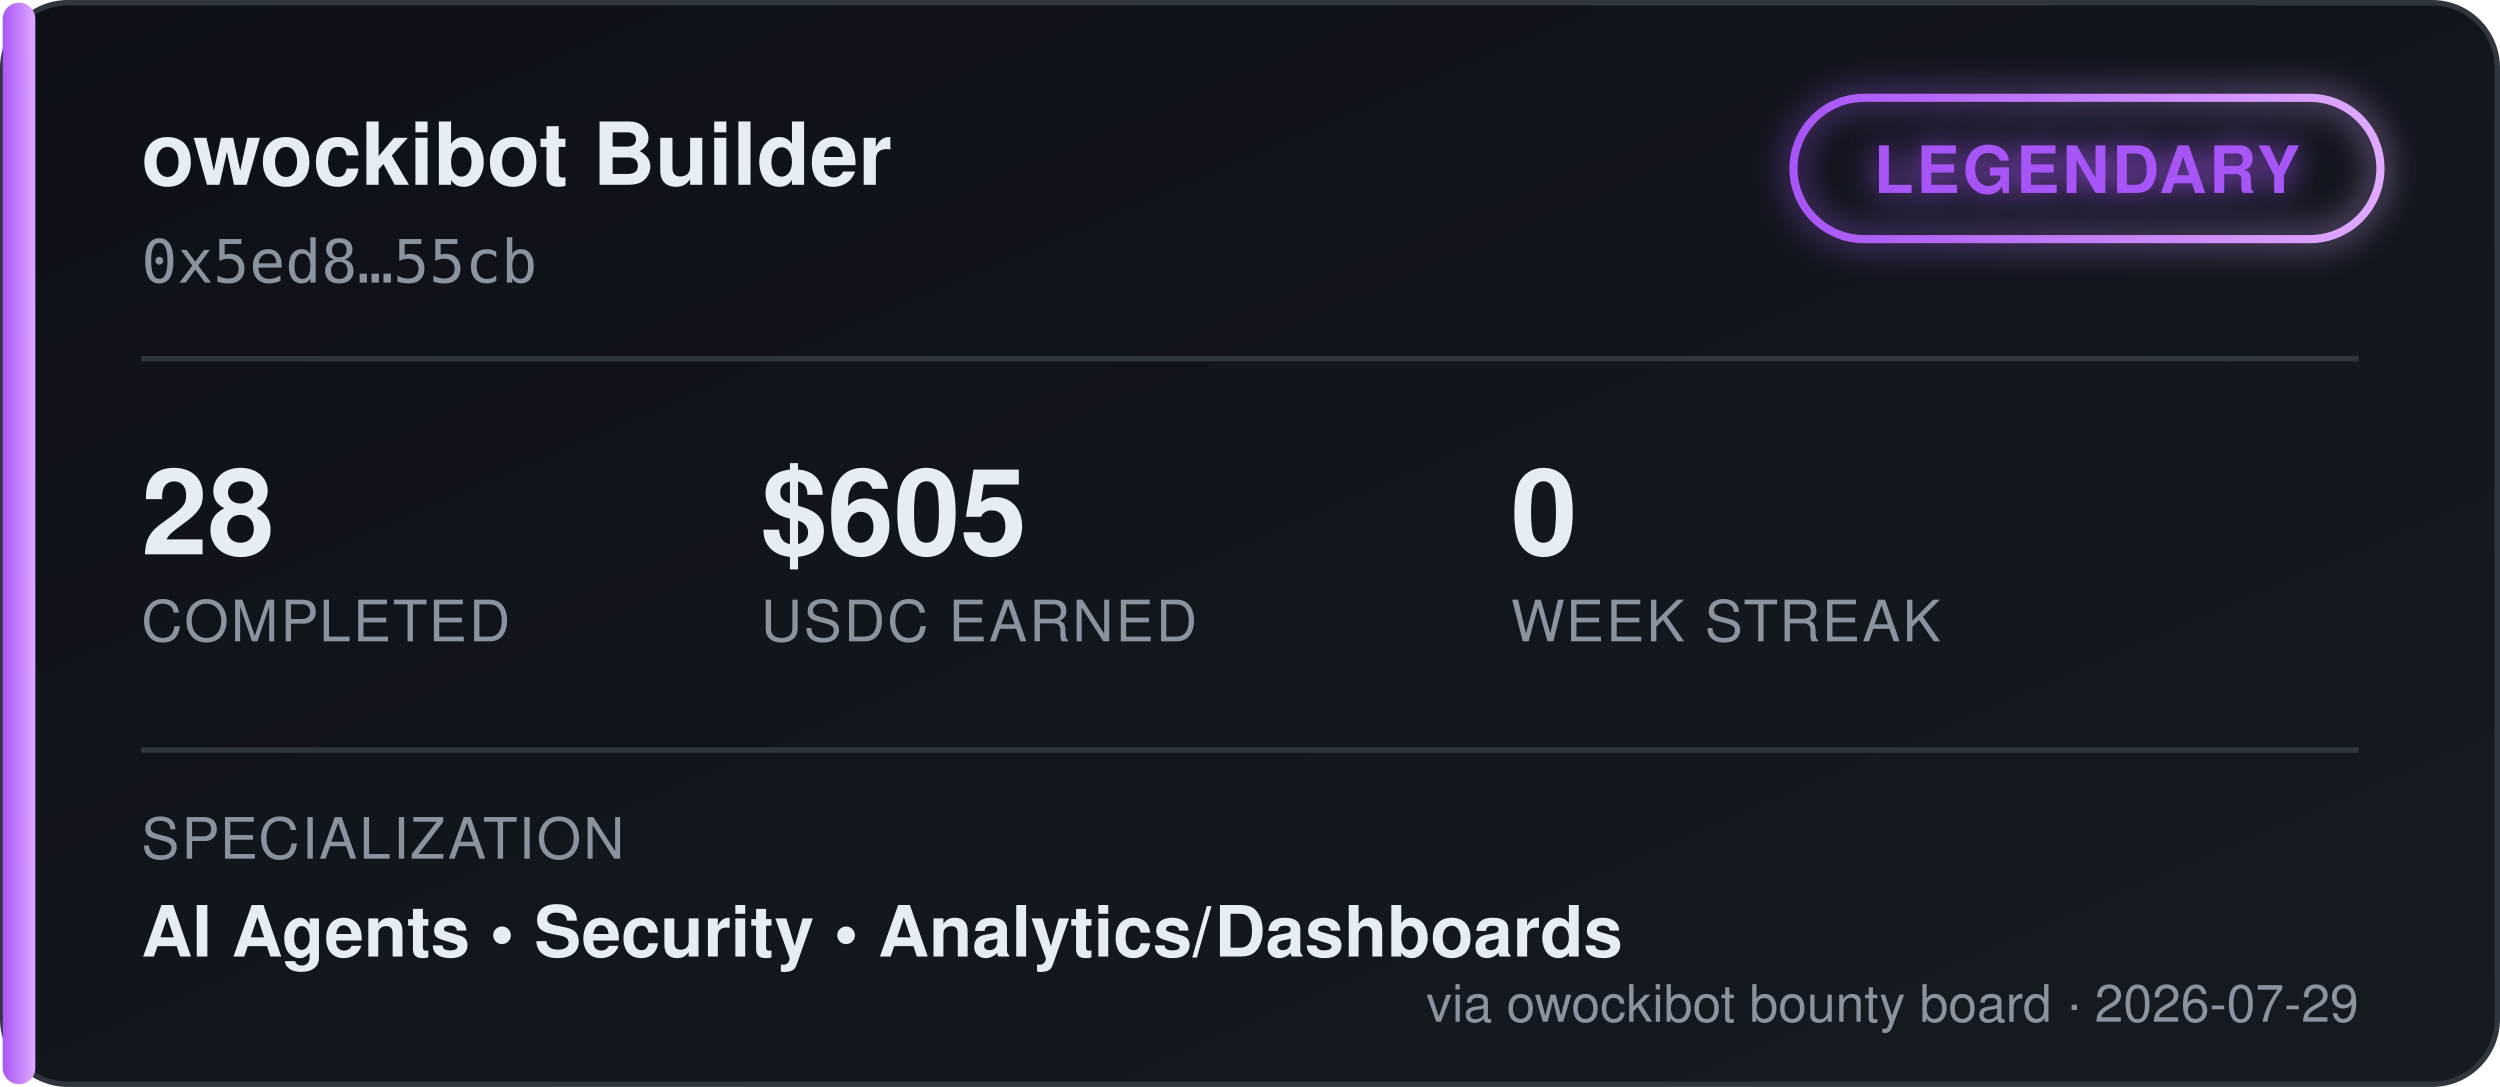
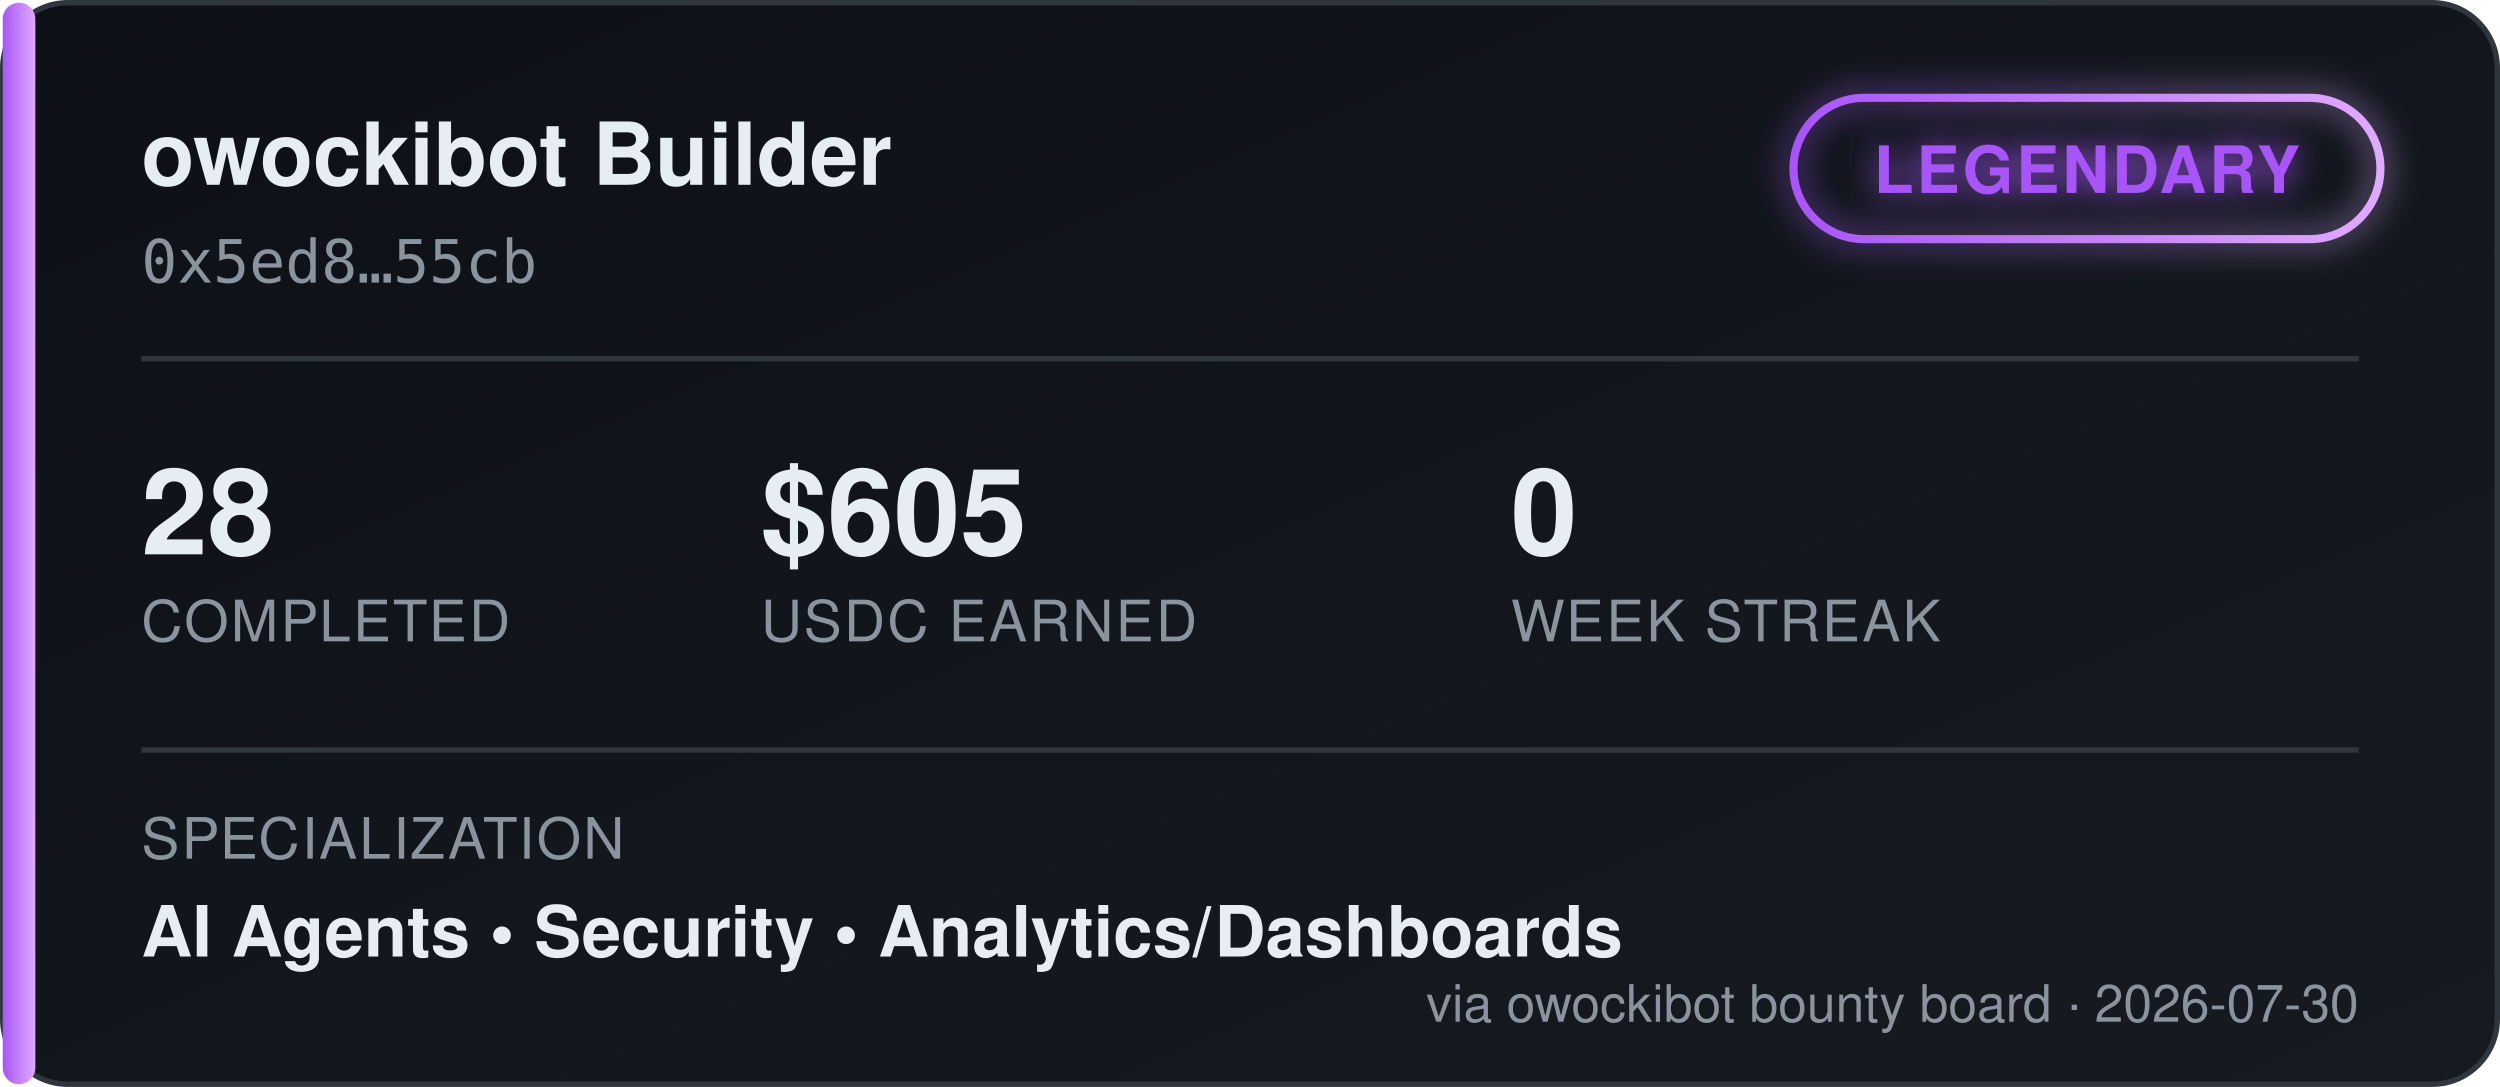
<svg xmlns="http://www.w3.org/2000/svg" width="460" height="200" viewBox="0 0 460 200" font-family="'Segoe UI', Helvetica, Arial, sans-serif">
  <defs>
    <linearGradient id="bgGrad" x1="0" y1="0" x2="1" y2="1">
      <stop offset="0%" stop-color="#0d1117" />
      <stop offset="100%" stop-color="#161b22" />
    </linearGradient>
    <linearGradient id="tierGrad" x1="0" y1="0" x2="1" y2="0">
      <stop offset="0%" stop-color="#a855f7" />
      <stop offset="100%" stop-color="#e0aaff" />
    </linearGradient>
    <filter id="glow" x="-50%" y="-50%" width="200%" height="200%">
      <feGaussianBlur stdDeviation="3" result="blur" />
      <feMerge>
        <feMergeNode in="blur" />
        <feMergeNode in="SourceGraphic" />
      </feMerge>
    </filter>
  </defs>
  <rect x="0.5" y="0.5" width="459" height="199" rx="12" fill="url(#bgGrad)" stroke="#30363d" />
  <rect x="0.5" y="0.5" width="6" height="199" rx="3" fill="url(#tierGrad)" />
  <text x="26" y="34" fill="#e6edf3" font-size="16" font-weight="700">owockibot Builder</text>
  <text x="26" y="52" fill="#8b949e" font-size="11" font-family="monospace">0x5ed8…55cb</text>
  <g transform="translate(330, 18)" filter="url(#glow)">
    <rect x="0" y="0" width="108" height="26" rx="13" fill="none" stroke="url(#tierGrad)" stroke-width="1.5" />
    <text x="54" y="17.5" fill="#a855f7" font-size="12" font-weight="700" text-anchor="middle" letter-spacing="0.5">LEGENDARY</text>
  </g>
  <line x1="26" y1="66" x2="434" y2="66" stroke="#30363d" stroke-width="1" />
  <g font-size="22" font-weight="700" fill="#e6edf3">
    <text x="26" y="102">28</text>
    <text x="140" y="102">$605</text>
    <text x="278" y="102">0</text>
  </g>
  <g font-size="10.5" fill="#8b949e" letter-spacing="0.4">
    <text x="26" y="118">COMPLETED</text>
    <text x="140" y="118">USDC EARNED</text>
    <text x="278" y="118">WEEK STREAK</text>
  </g>
  <line x1="26" y1="138" x2="434" y2="138" stroke="#30363d" stroke-width="1" />
  <text x="26" y="158" fill="#8b949e" font-size="10.5" letter-spacing="0.4">SPECIALIZATION</text>
  <text x="26" y="176" fill="#e6edf3" font-size="13" font-weight="600">AI Agents  •  Security  •  Analytics/Dashboards</text>
-   <text x="434" y="188" fill="#8b949e" font-size="9.5" text-anchor="end">via owockibot bounty board · 2026-07-29</text>
+   <text x="434" y="188" fill="#8b949e" font-size="9.5" text-anchor="end">via owockibot bounty board · 2026-07-30</text>
</svg>
